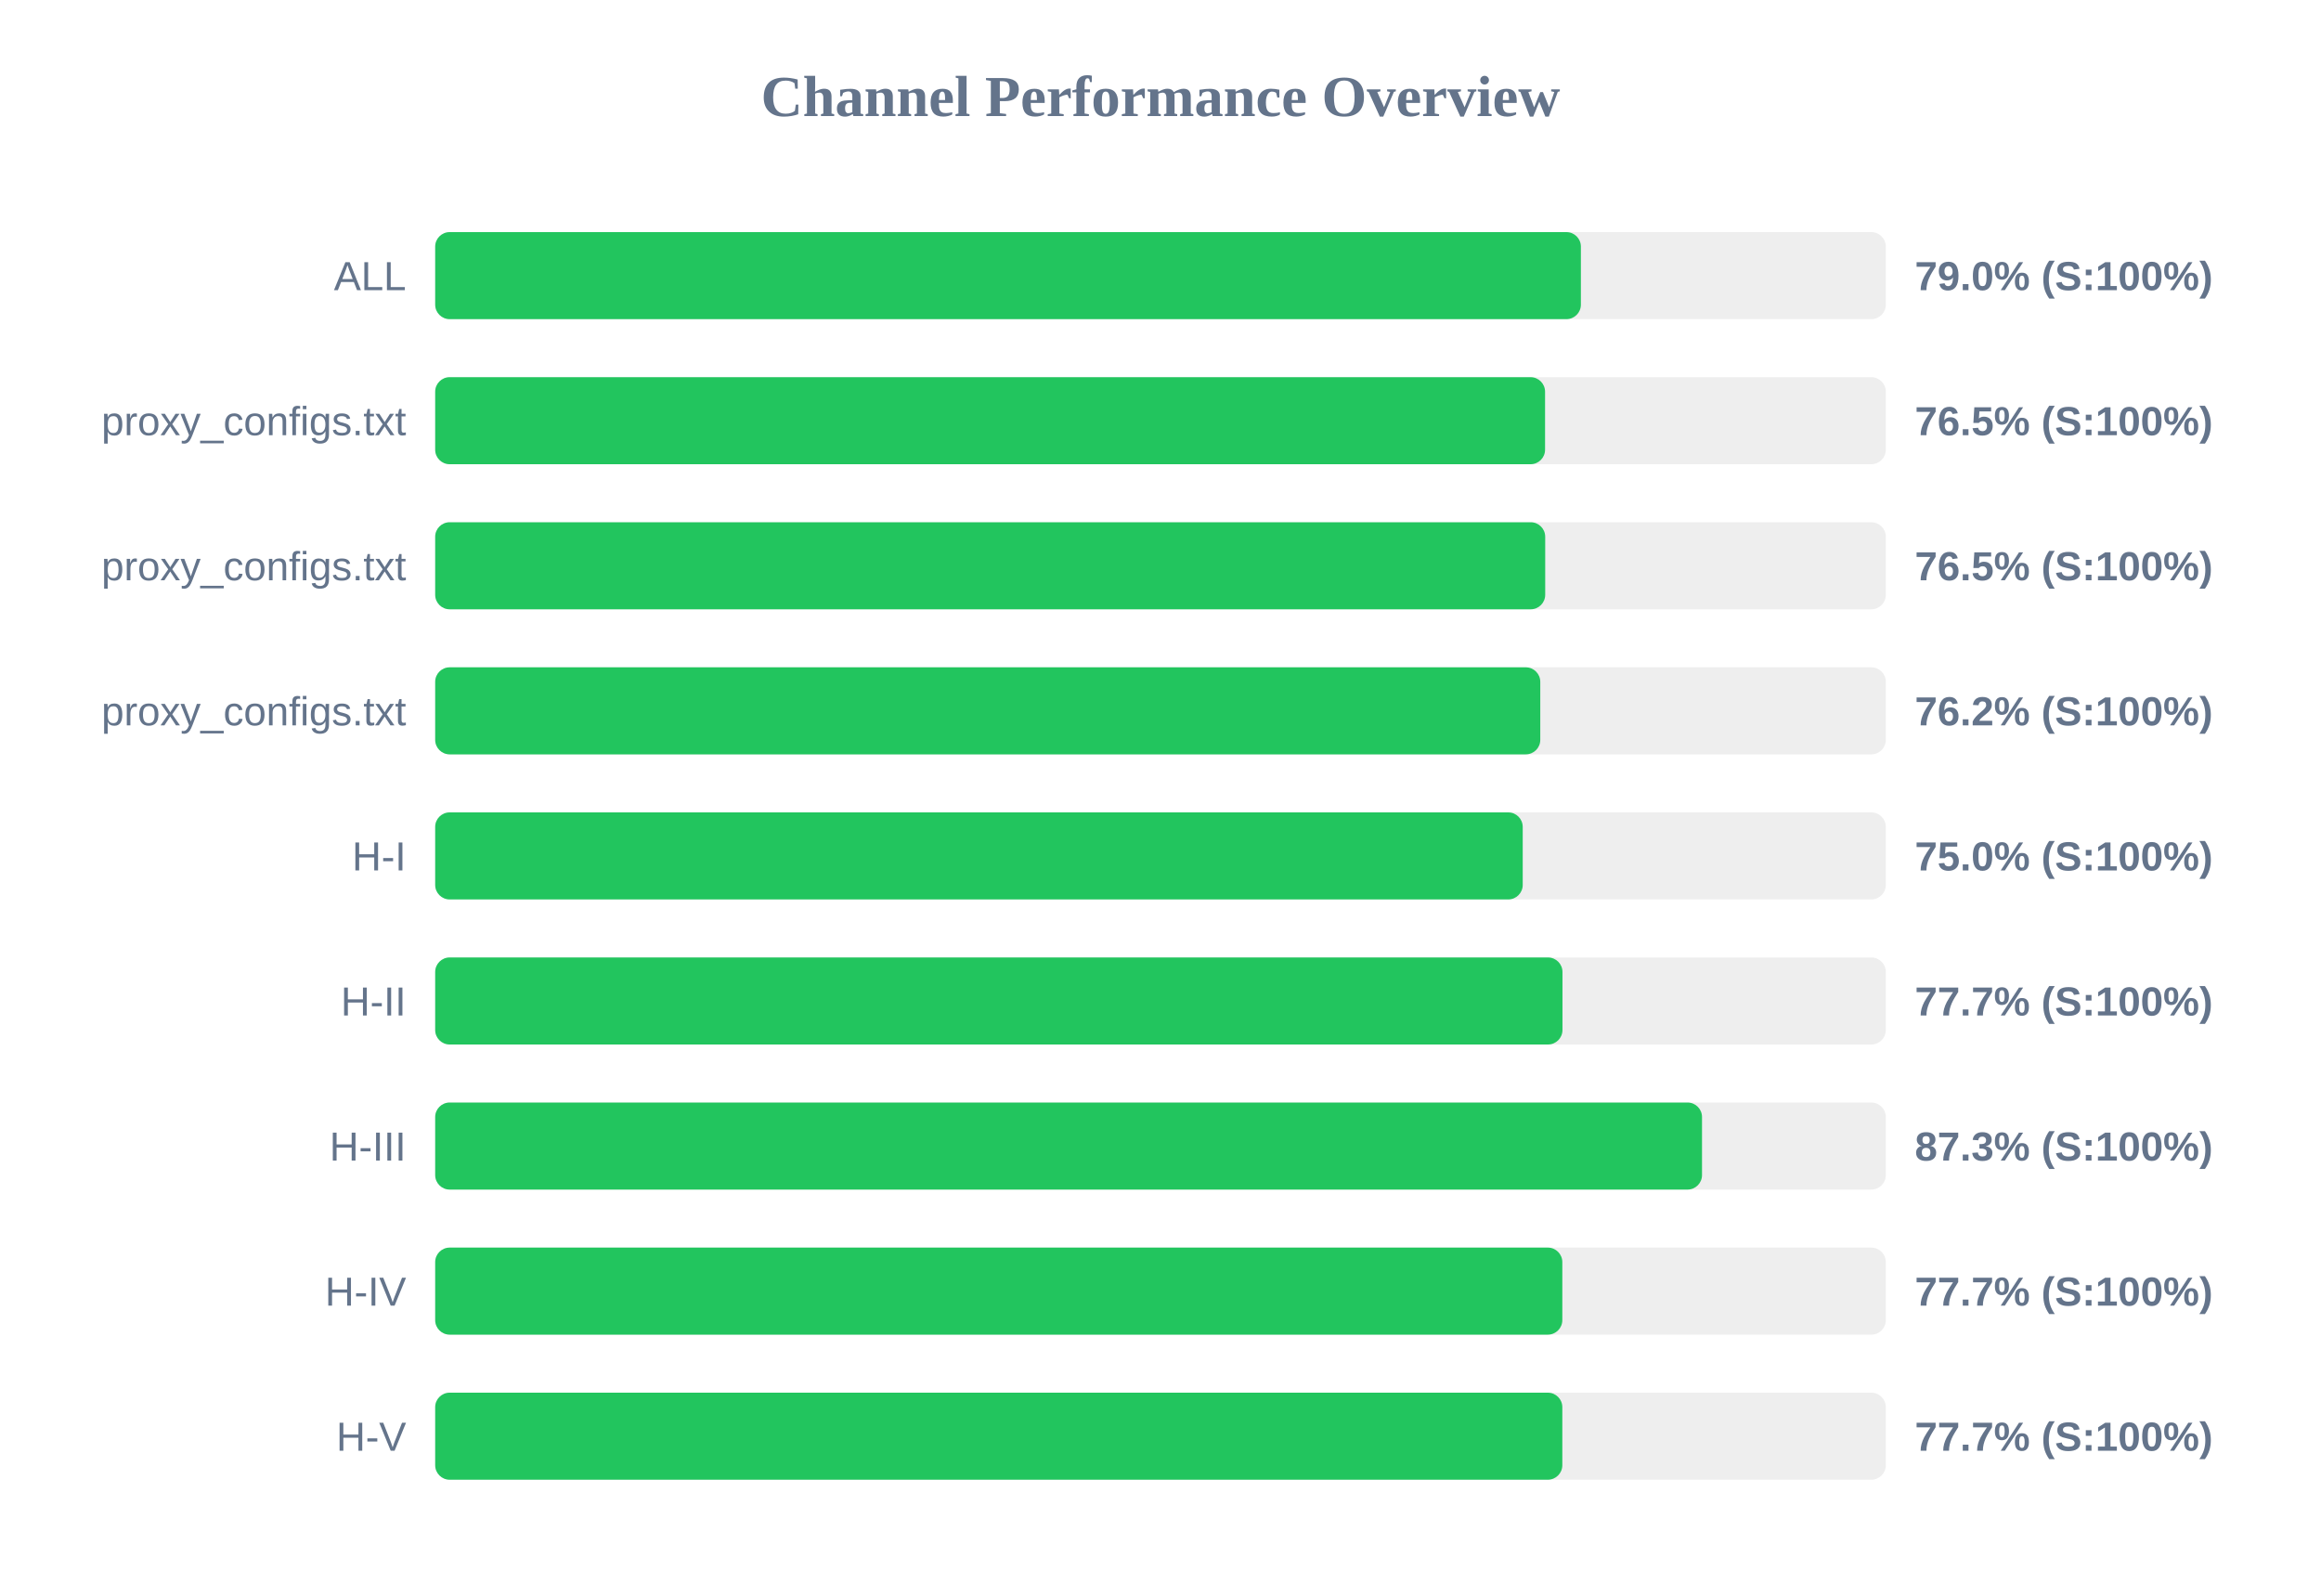
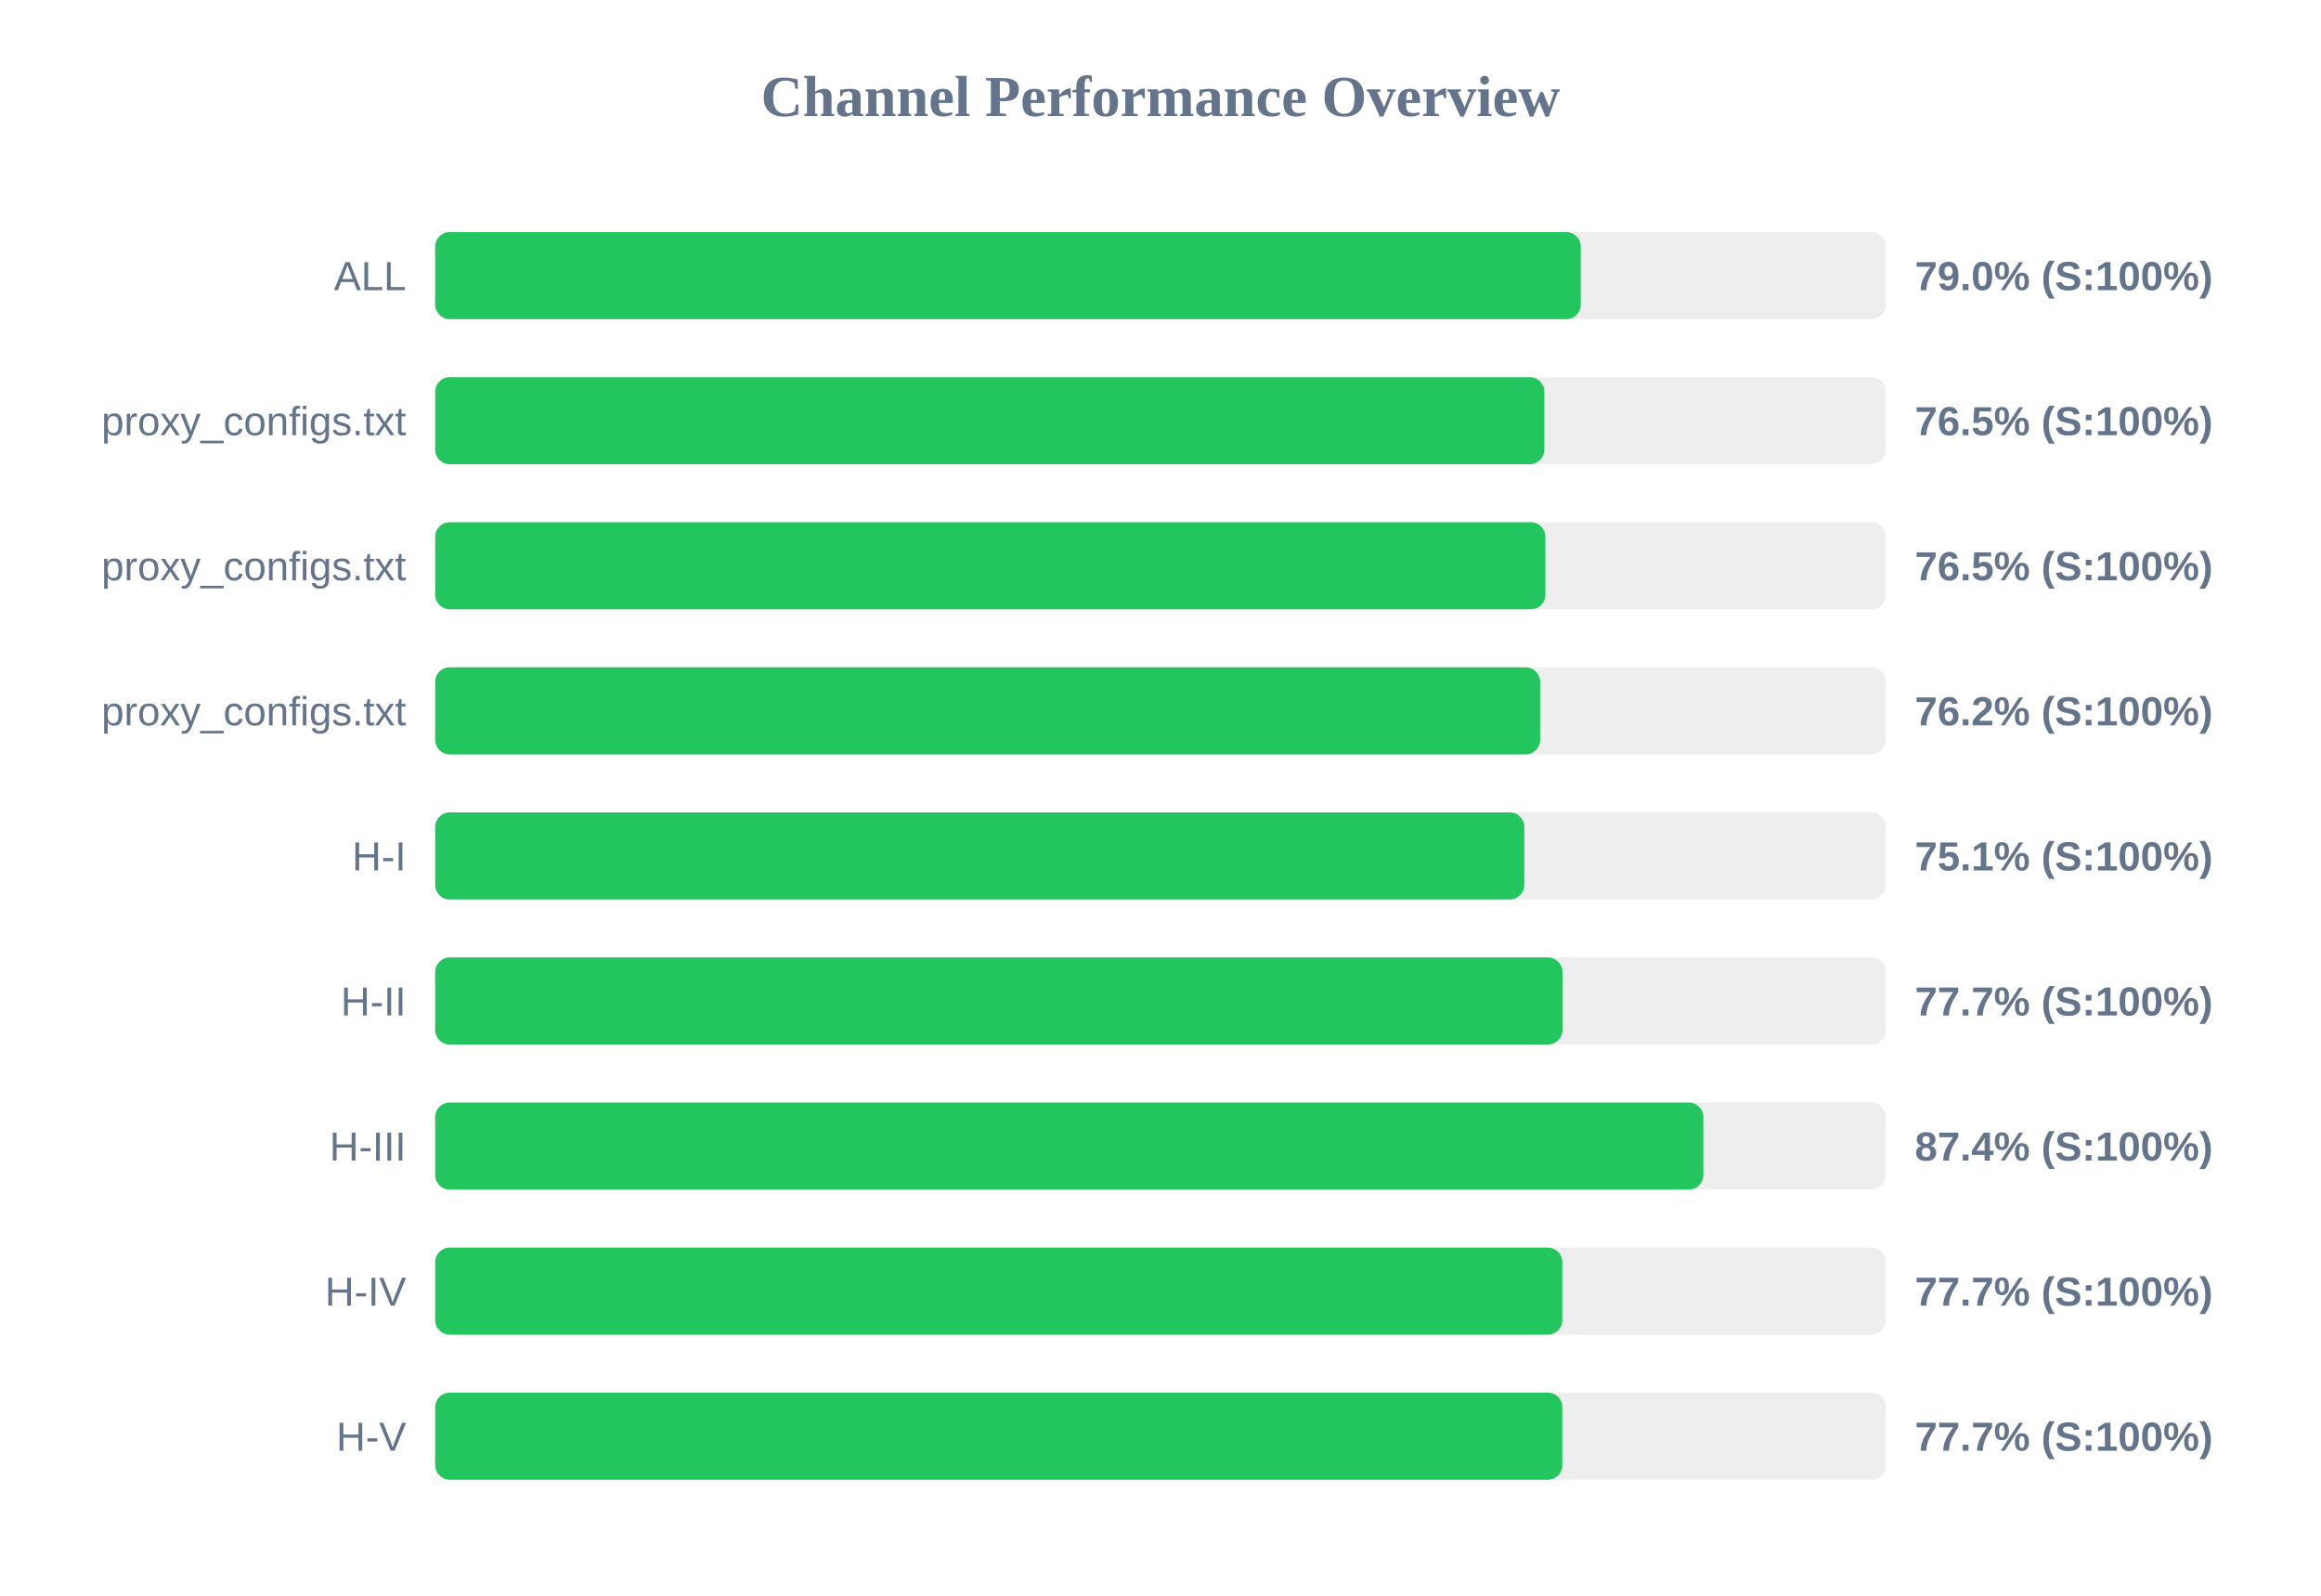
<svg xmlns="http://www.w3.org/2000/svg" width="800" height="550" version="1.1">
  <style>
        .row { font: 14px Arial; fill: #64748b; }
        .score { font: bold 14px Arial; fill: #64748b; }
    </style>
  <text x="400" y="40" text-anchor="middle" font-size="20px" font-weight="bold" fill="#64748b">Channel Performance Overview</text>
  <rect x="150" y="80" width="500" height="30" fill="#eee" rx="5" />
-   <rect x="150" y="80" width="394.9" height="30" fill="#22c55e" rx="5" />
+   <rect x="150" y="80" width="394.85" height="30" fill="#22c55e" rx="5" />
  <text x="140" y="100" text-anchor="end" class="row">ALL</text>
  <text x="660" y="100" text-anchor="start" class="score">79.0% (S:100%)</text>
  <rect x="150" y="130" width="500" height="30" fill="#eee" rx="5" />
-   <rect x="150" y="130" width="382.55" height="30" fill="#22c55e" rx="5" />
+   <rect x="150" y="130" width="382.3" height="30" fill="#22c55e" rx="5" />
  <text x="140" y="150" text-anchor="end" class="row">proxy_configs.txt</text>
  <text x="660" y="150" text-anchor="start" class="score">76.5% (S:100%)</text>
  <rect x="150" y="180" width="500" height="30" fill="#eee" rx="5" />
-   <rect x="150" y="180" width="382.6" height="30" fill="#22c55e" rx="5" />
+   <rect x="150" y="180" width="382.65" height="30" fill="#22c55e" rx="5" />
  <text x="140" y="200" text-anchor="end" class="row">proxy_configs.txt</text>
  <text x="660" y="200" text-anchor="start" class="score">76.5% (S:100%)</text>
  <rect x="150" y="230" width="500" height="30" fill="#eee" rx="5" />
-   <rect x="150" y="230" width="380.9" height="30" fill="#22c55e" rx="5" />
+   <rect x="150" y="230" width="380.85" height="30" fill="#22c55e" rx="5" />
  <text x="140" y="250" text-anchor="end" class="row">proxy_configs.txt</text>
  <text x="660" y="250" text-anchor="start" class="score">76.2% (S:100%)</text>
  <rect x="150" y="280" width="500" height="30" fill="#eee" rx="5" />
-   <rect x="150" y="280" width="374.85" height="30" fill="#22c55e" rx="5" />
+   <rect x="150" y="280" width="375.4" height="30" fill="#22c55e" rx="5" />
  <text x="140" y="300" text-anchor="end" class="row">H-I</text>
-   <text x="660" y="300" text-anchor="start" class="score">75.0% (S:100%)</text>
+   <text x="660" y="300" text-anchor="start" class="score">75.1% (S:100%)</text>
  <rect x="150" y="330" width="500" height="30" fill="#eee" rx="5" />
  <rect x="150" y="330" width="388.55" height="30" fill="#22c55e" rx="5" />
  <text x="140" y="350" text-anchor="end" class="row">H-II</text>
  <text x="660" y="350" text-anchor="start" class="score">77.7% (S:100%)</text>
  <rect x="150" y="380" width="500" height="30" fill="#eee" rx="5" />
-   <rect x="150" y="380" width="436.65" height="30" fill="#22c55e" rx="5" />
+   <rect x="150" y="380" width="437.1" height="30" fill="#22c55e" rx="5" />
  <text x="140" y="400" text-anchor="end" class="row">H-III</text>
-   <text x="660" y="400" text-anchor="start" class="score">87.3% (S:100%)</text>
+   <text x="660" y="400" text-anchor="start" class="score">87.4% (S:100%)</text>
  <rect x="150" y="430" width="500" height="30" fill="#eee" rx="5" />
  <rect x="150" y="430" width="388.5" height="30" fill="#22c55e" rx="5" />
  <text x="140" y="450" text-anchor="end" class="row">H-IV</text>
  <text x="660" y="450" text-anchor="start" class="score">77.7% (S:100%)</text>
  <rect x="150" y="480" width="500" height="30" fill="#eee" rx="5" />
  <rect x="150" y="480" width="388.5" height="30" fill="#22c55e" rx="5" />
  <text x="140" y="500" text-anchor="end" class="row">H-V</text>
  <text x="660" y="500" text-anchor="start" class="score">77.7% (S:100%)</text>
</svg>
